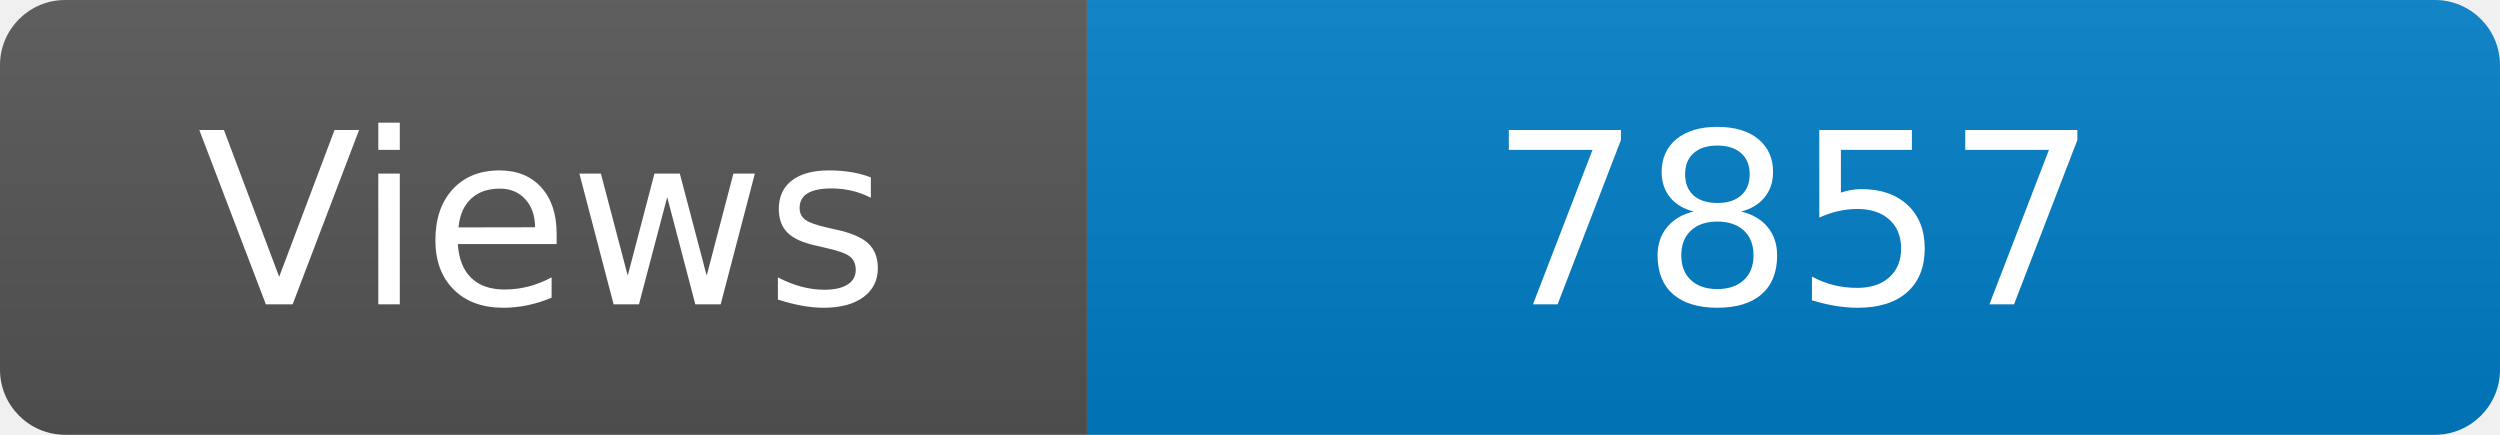
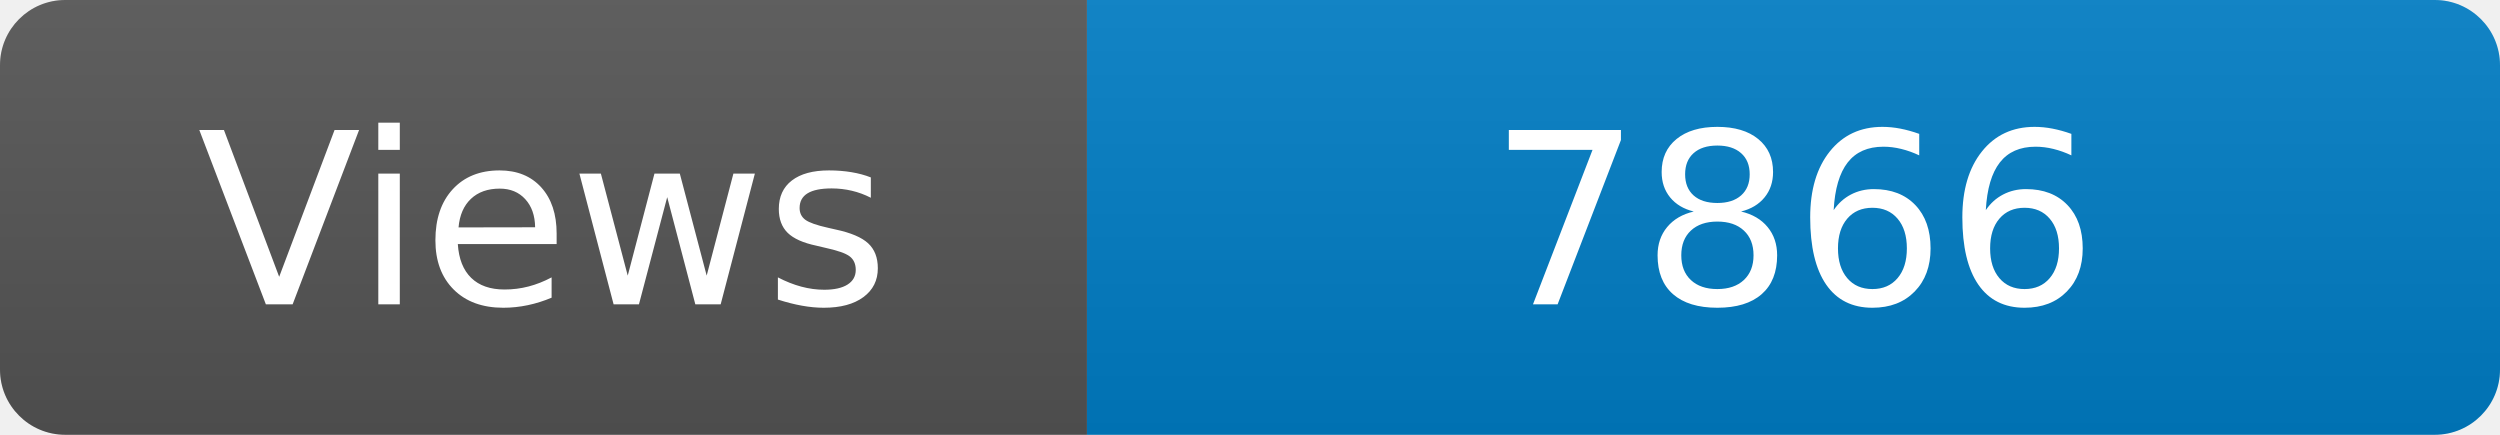
<svg xmlns="http://www.w3.org/2000/svg" width="115" height="20" role="img" aria-label="Maintained?: yes">
  <linearGradient id="s" x2="0" y2="100%">
    <stop offset="0" stop-color="#bbb" stop-opacity=".1" />
    <stop offset="1" stop-opacity=".1" />
  </linearGradient>
  <clipPath id="r">
    <rect width="115" height="20" rx="3" fill="#fff" />
  </clipPath>
  <g clip-path="url(#r)">
    <rect width="50" height="20" fill="#555" />
    <rect x="50" width="160" height="20" fill="#007ec6" />
    <rect width="115" height="20" fill="url(#s)" />
  </g>
  <g fill="#fff" text-anchor="middle" font-family="Verdana,Geneva,DejaVu Sans,sans-serif" font-size="110">
    <text x="250" y="140" transform="scale(.1)" fill="#fff">Views</text>
-     <text x="825" y="140" transform="scale(.1)" fill="#fff">7857</text>
+     <text x="825" y="140" transform="scale(.1)" fill="#fff">7866</text>
  </g>
</svg>
